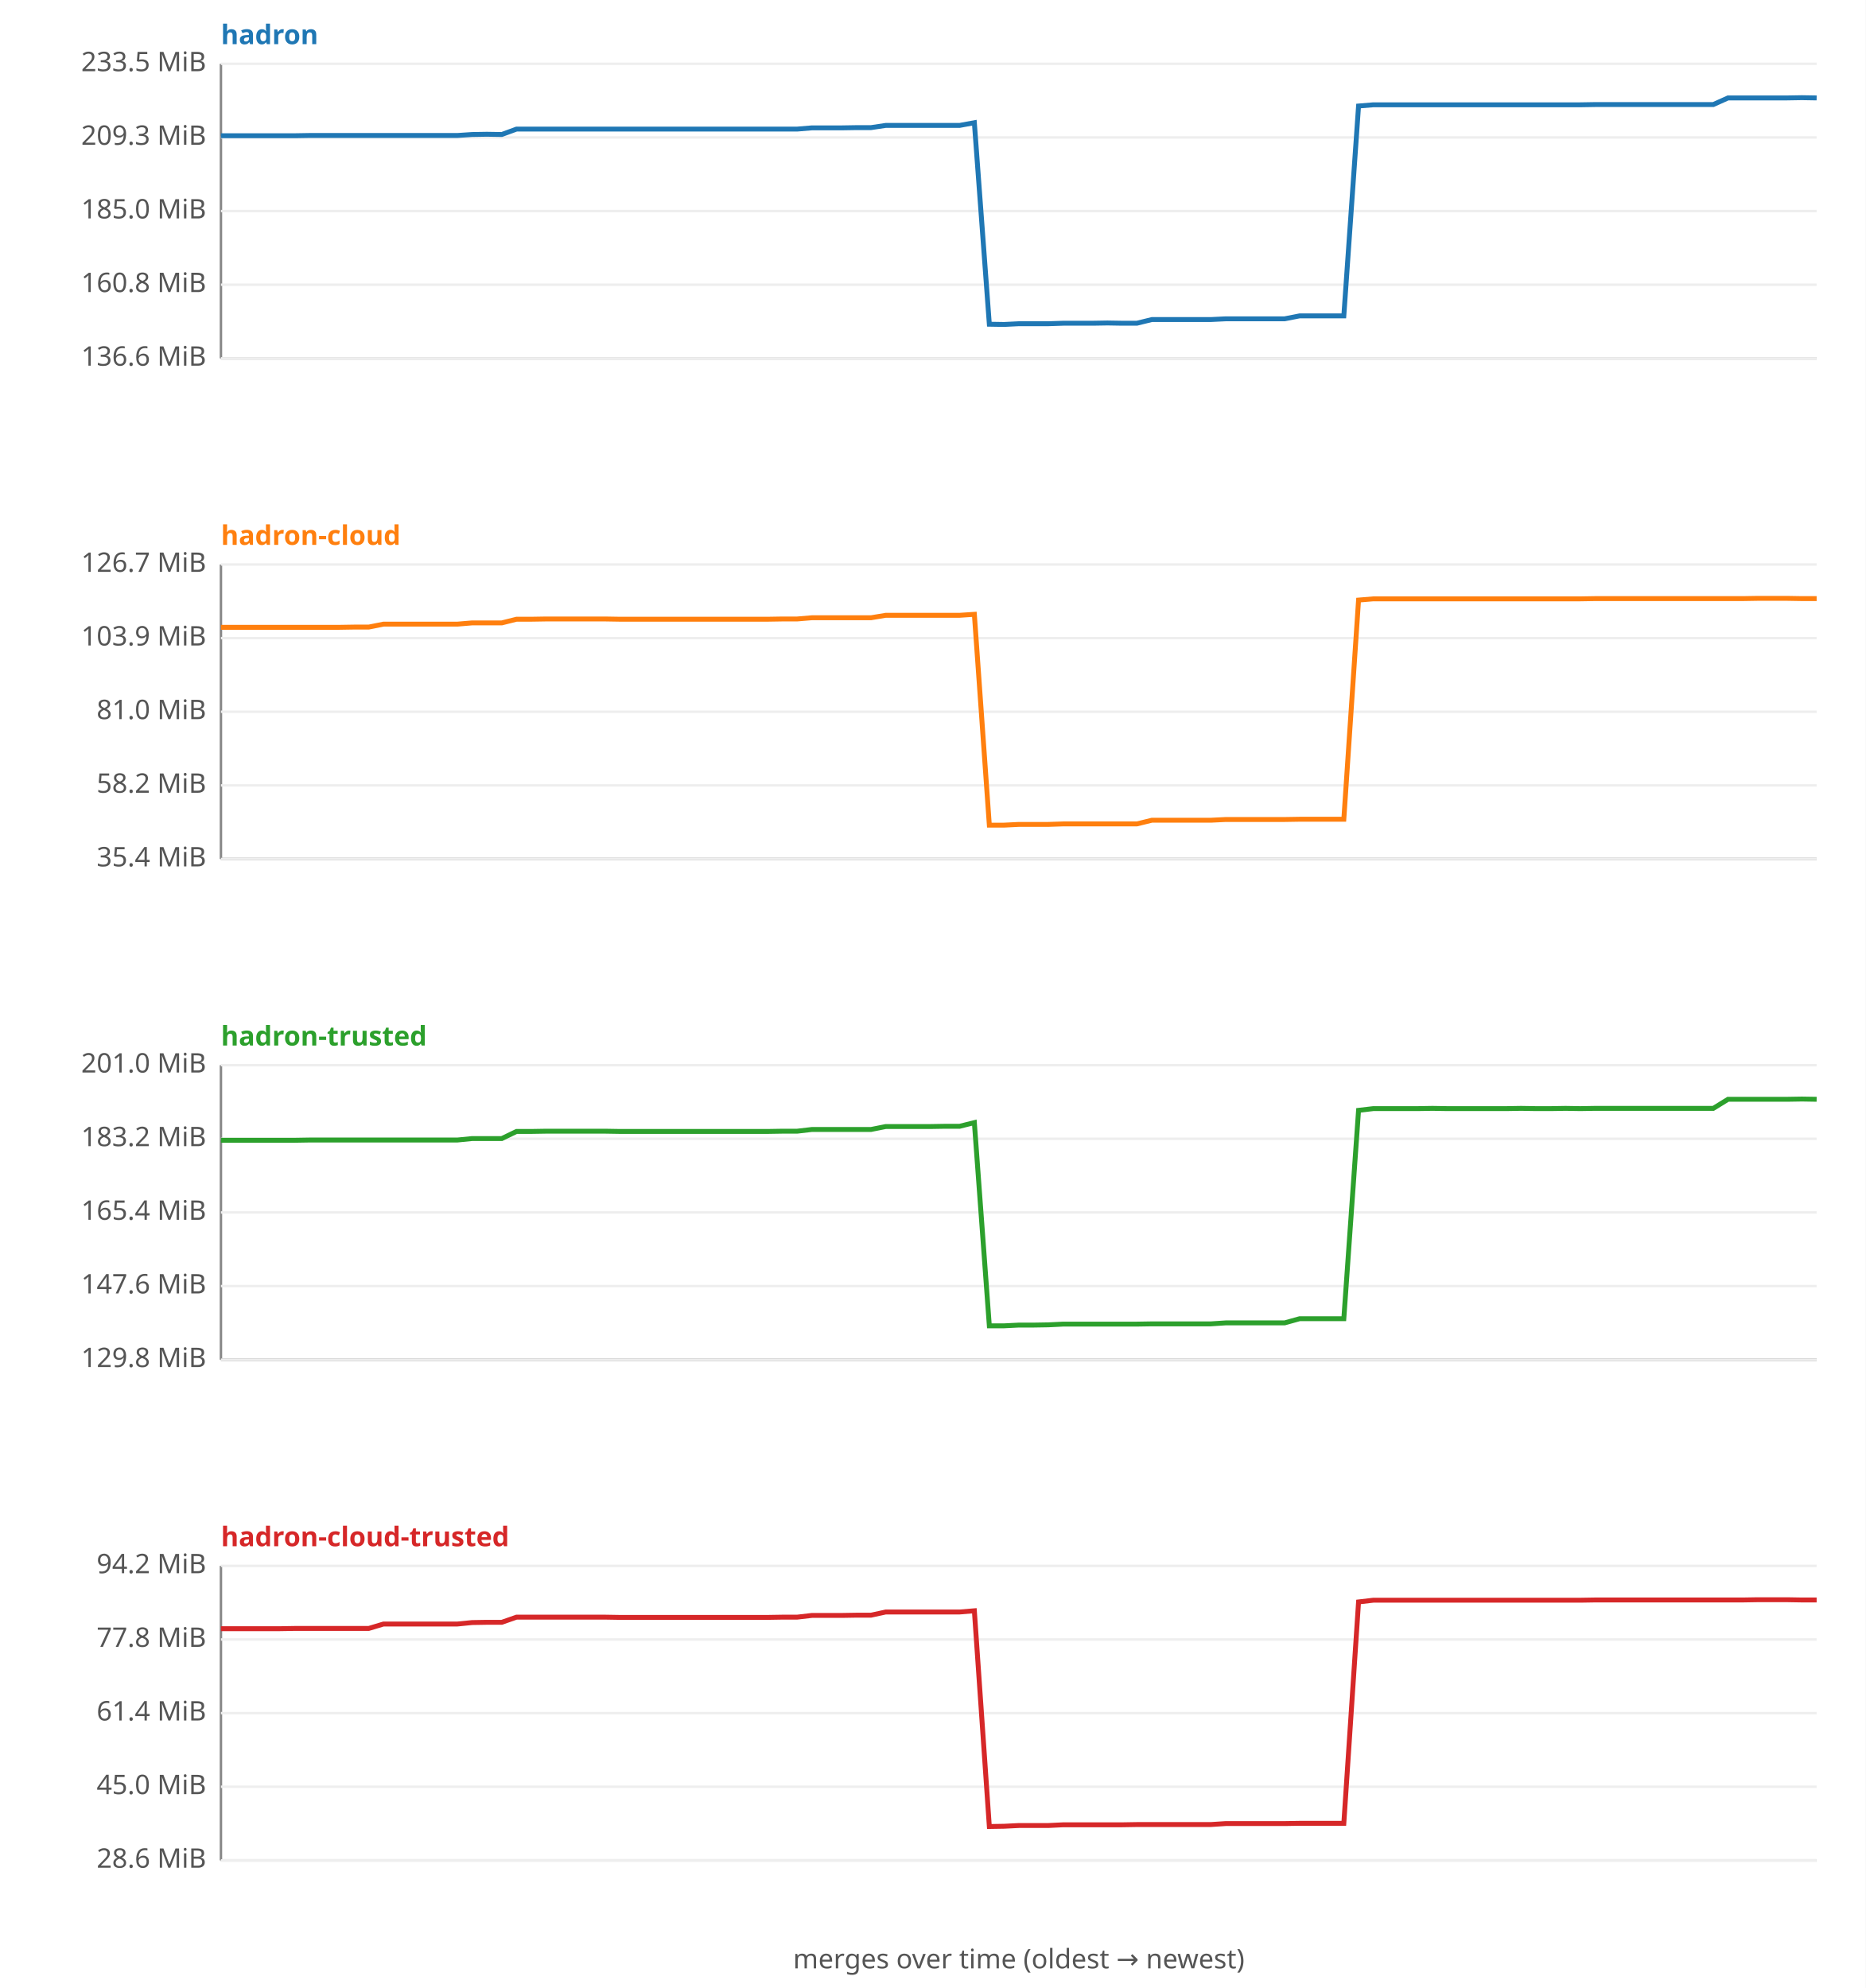
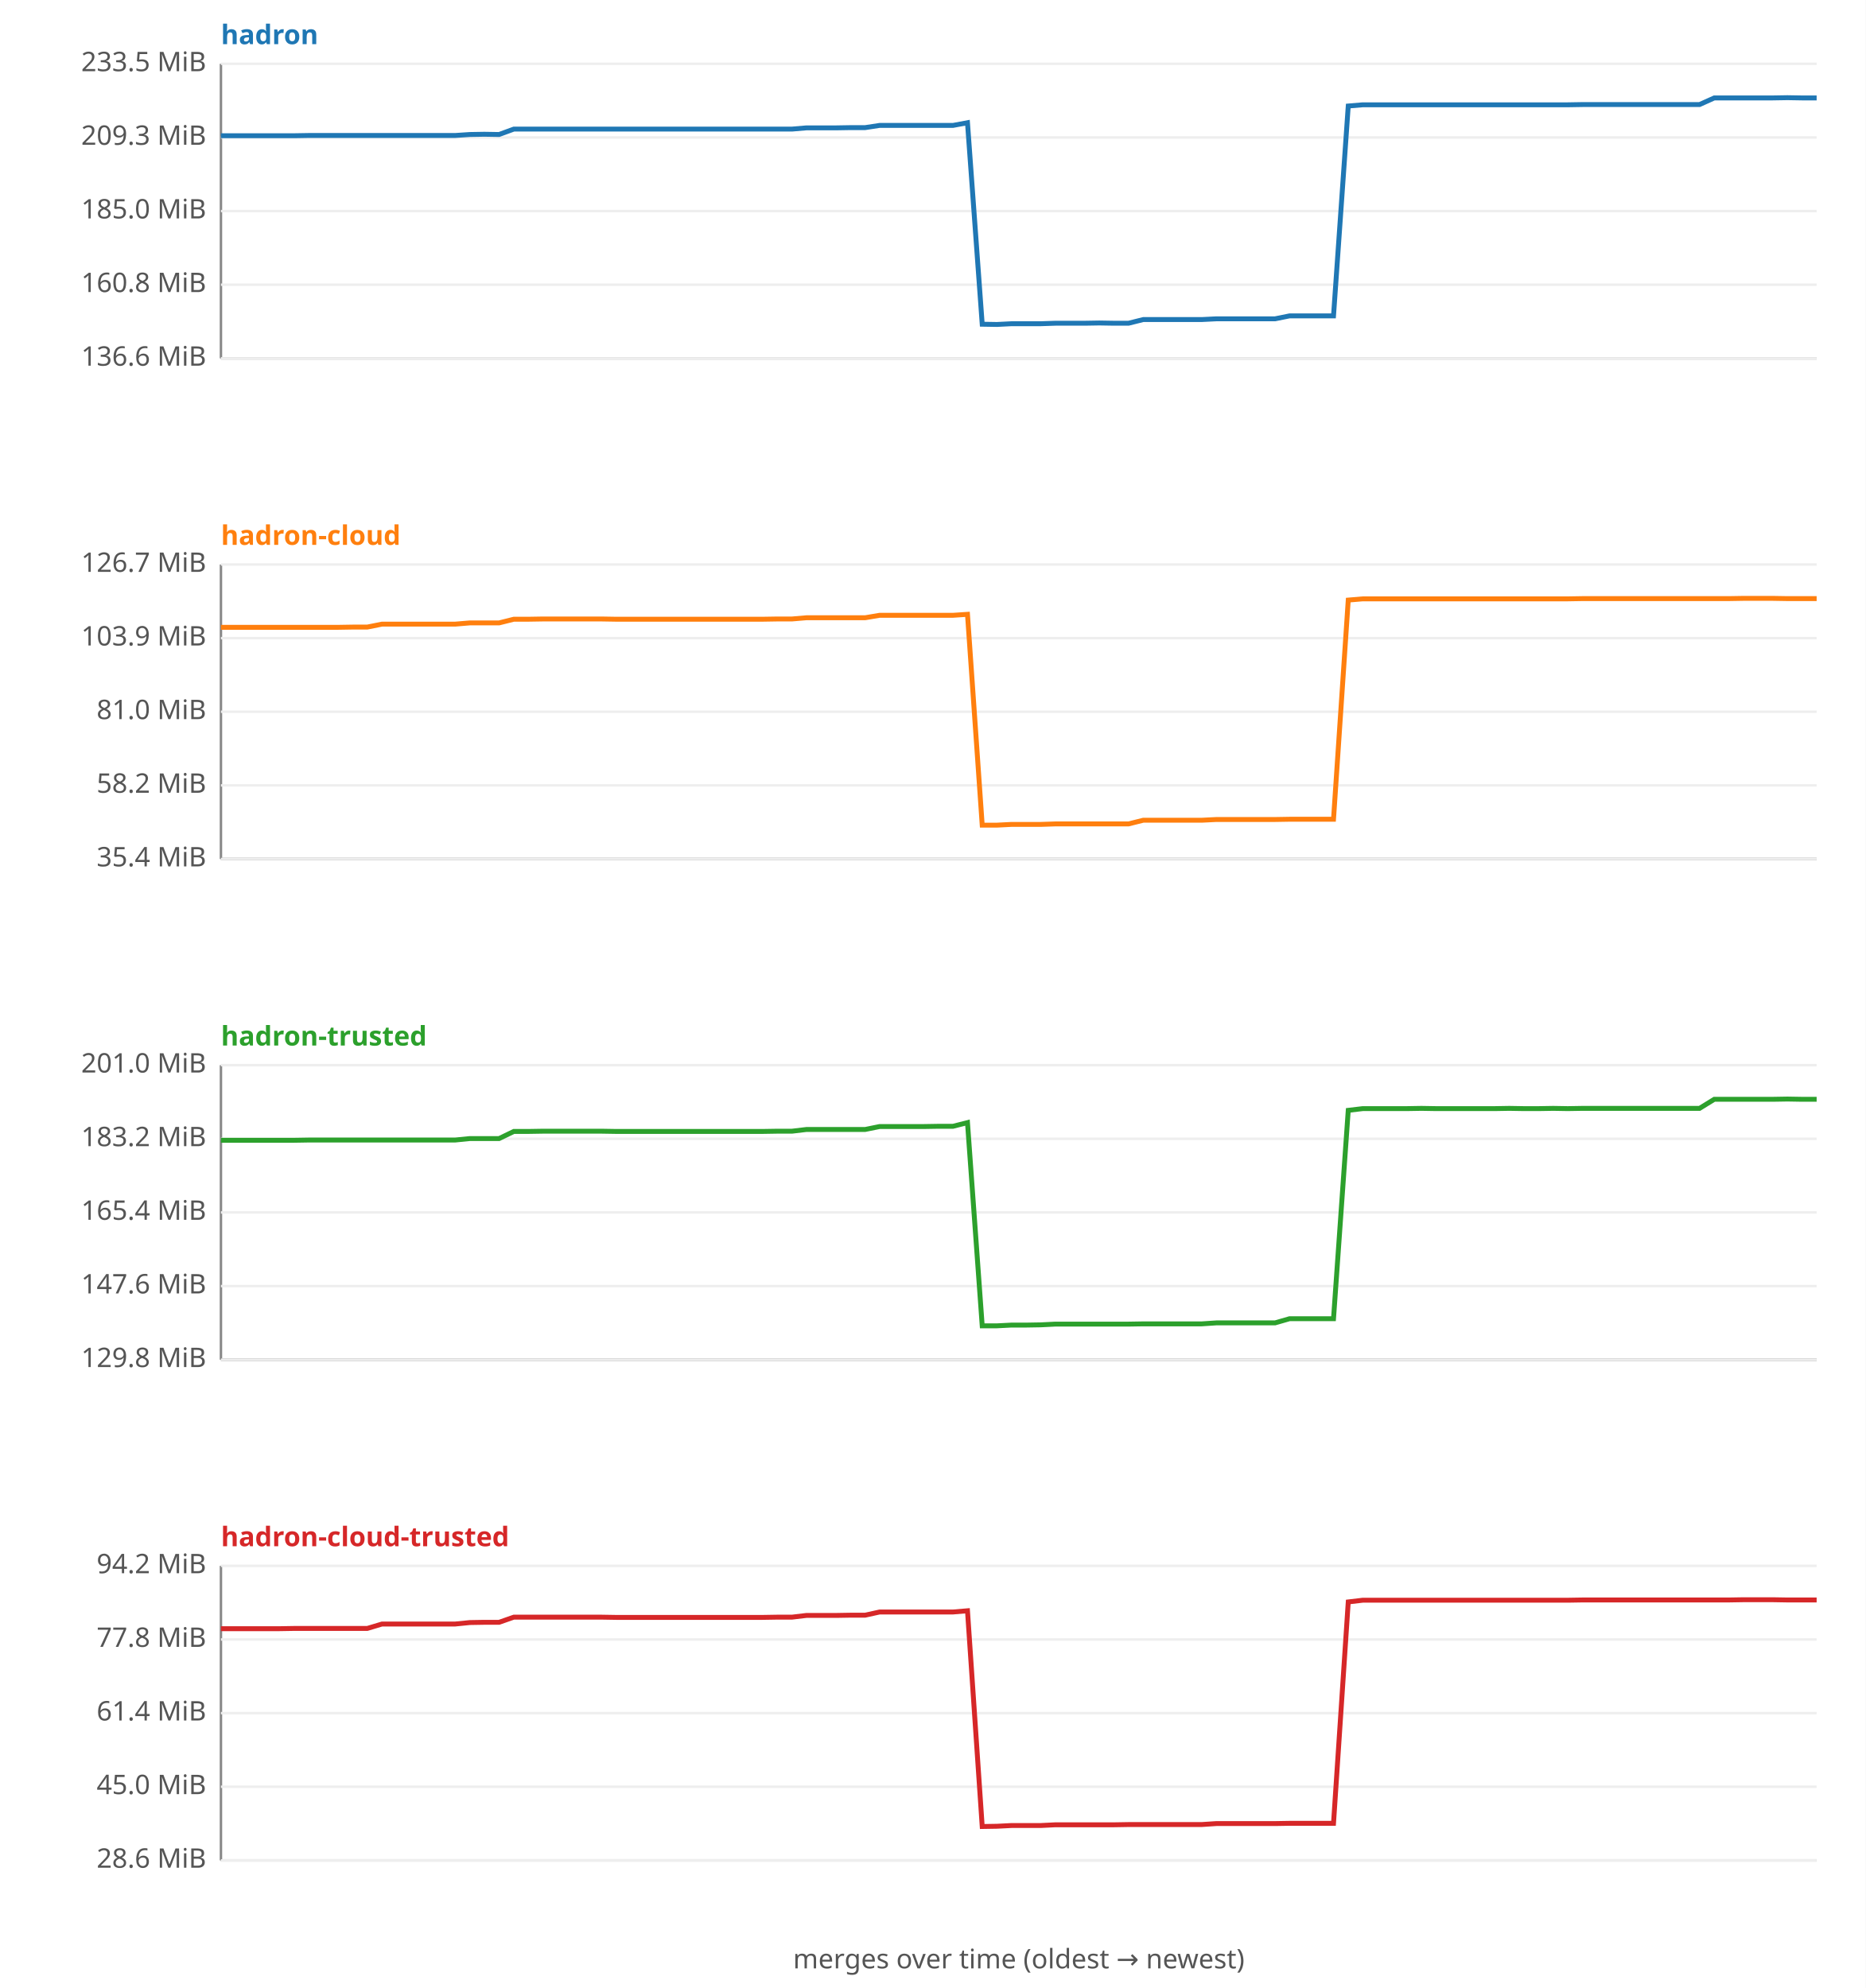
<svg xmlns="http://www.w3.org/2000/svg" width="760" height="810" viewBox="0 0 760 810" font-family="sans-serif" font-size="11">
  <rect width="760" height="810" fill="#ffffff" />
  <text x="90" y="18" fill="#1f77b4" font-weight="bold">hadron</text>
  <line x1="90" y1="26" x2="90" y2="146" stroke="#888" />
  <line x1="90" y1="146" x2="740" y2="146" stroke="#888" />
  <line x1="90" y1="146.0" x2="740" y2="146.0" stroke="#eee" />
  <text x="84" y="149.0" text-anchor="end" fill="#555">136.6 MiB</text>
  <line x1="90" y1="116.0" x2="740" y2="116.0" stroke="#eee" />
  <text x="84" y="119.0" text-anchor="end" fill="#555">160.8 MiB</text>
  <line x1="90" y1="86.0" x2="740" y2="86.0" stroke="#eee" />
  <text x="84" y="89.0" text-anchor="end" fill="#555">185.0 MiB</text>
  <line x1="90" y1="56.0" x2="740" y2="56.0" stroke="#eee" />
  <text x="84" y="59.0" text-anchor="end" fill="#555">209.3 MiB</text>
  <line x1="90" y1="26.0" x2="740" y2="26.0" stroke="#eee" />
  <text x="84" y="29.0" text-anchor="end" fill="#555">233.5 MiB</text>
-   <polyline fill="none" stroke="#1f77b4" stroke-width="2" points="90.0,55.3 96.0,55.3 102.0,55.3 108.1,55.3 114.1,55.3 120.1,55.3 126.1,55.2 132.1,55.2 138.1,55.2 144.2,55.2 150.2,55.2 156.2,55.2 162.2,55.2 168.2,55.2 174.3,55.2 180.3,55.2 186.3,55.2 192.3,54.8 198.3,54.7 204.4,54.8 210.4,52.6 216.4,52.6 222.4,52.6 228.4,52.6 234.4,52.6 240.5,52.6 246.5,52.6 252.5,52.6 258.5,52.6 264.5,52.6 270.6,52.6 276.6,52.6 282.6,52.6 288.6,52.6 294.6,52.6 300.6,52.6 306.7,52.6 312.7,52.6 318.7,52.6 324.7,52.6 330.7,52.1 336.8,52.1 342.8,52.1 348.8,52.0 354.8,52.0 360.8,51.1 366.9,51.1 372.9,51.1 378.9,51.1 384.9,51.1 390.9,51.1 396.9,50.0 403.0,132.1 409.0,132.2 415.0,131.9 421.0,131.9 427.0,131.9 433.1,131.7 439.1,131.7 445.1,131.7 451.1,131.6 457.1,131.7 463.1,131.7 469.2,130.2 475.2,130.2 481.2,130.2 487.2,130.2 493.2,130.2 499.3,129.9 505.3,129.9 511.3,129.9 517.3,129.9 523.3,129.9 529.4,128.7 535.4,128.7 541.4,128.7 547.4,128.7 553.4,43.2 559.4,42.7 565.5,42.7 571.5,42.7 577.5,42.7 583.5,42.7 589.5,42.7 595.6,42.7 601.6,42.7 607.6,42.7 613.6,42.7 619.6,42.7 625.6,42.7 631.7,42.7 637.7,42.7 643.7,42.7 649.7,42.6 655.7,42.6 661.8,42.6 667.8,42.6 673.8,42.6 679.8,42.6 685.8,42.6 691.9,42.6 697.9,42.6 703.9,39.9 709.9,39.9 715.9,39.9 721.9,39.9 728.0,39.9 734.0,39.8 740.0,39.9 " />
+   <polyline fill="none" stroke="#1f77b4" stroke-width="2" points="90.0,55.3 96.0,55.3 101.9,55.3 107.9,55.3 113.9,55.3 119.8,55.3 125.8,55.2 131.7,55.2 137.7,55.2 143.7,55.2 149.6,55.2 155.6,55.2 161.6,55.2 167.5,55.2 173.5,55.2 179.4,55.2 185.4,55.2 191.4,54.8 197.3,54.7 203.3,54.8 209.3,52.6 215.2,52.6 221.2,52.6 227.2,52.6 233.1,52.6 239.1,52.6 245.0,52.6 251.0,52.6 257.0,52.6 262.9,52.6 268.9,52.6 274.9,52.6 280.8,52.6 286.8,52.6 292.8,52.6 298.7,52.6 304.7,52.6 310.6,52.6 316.6,52.6 322.6,52.6 328.5,52.1 334.5,52.1 340.5,52.1 346.4,52.0 352.4,52.0 358.3,51.1 364.3,51.1 370.3,51.1 376.2,51.1 382.2,51.1 388.2,51.1 394.1,50.0 400.1,132.1 406.1,132.2 412.0,131.9 418.0,131.9 423.9,131.9 429.9,131.7 435.9,131.7 441.8,131.7 447.8,131.6 453.8,131.7 459.7,131.7 465.7,130.2 471.7,130.2 477.6,130.2 483.6,130.2 489.5,130.2 495.5,129.9 501.5,129.9 507.4,129.9 513.4,129.9 519.4,129.9 525.3,128.7 531.3,128.7 537.2,128.7 543.2,128.7 549.2,43.2 555.1,42.7 561.1,42.7 567.1,42.7 573.0,42.7 579.0,42.7 585.0,42.7 590.9,42.7 596.9,42.7 602.8,42.7 608.8,42.7 614.8,42.7 620.7,42.7 626.7,42.7 632.7,42.7 638.6,42.7 644.6,42.6 650.6,42.6 656.5,42.6 662.5,42.6 668.4,42.6 674.4,42.6 680.4,42.6 686.3,42.6 692.3,42.6 698.3,39.9 704.2,39.9 710.2,39.9 716.1,39.9 722.1,39.9 728.1,39.8 734.0,39.9 740.0,39.9 " />
  <text x="90" y="222" fill="#ff7f0e" font-weight="bold">hadron-cloud</text>
  <line x1="90" y1="230" x2="90" y2="350" stroke="#888" />
  <line x1="90" y1="350" x2="740" y2="350" stroke="#888" />
  <line x1="90" y1="350.0" x2="740" y2="350.0" stroke="#eee" />
  <text x="84" y="353.0" text-anchor="end" fill="#555">35.4 MiB</text>
  <line x1="90" y1="320.0" x2="740" y2="320.0" stroke="#eee" />
  <text x="84" y="323.0" text-anchor="end" fill="#555">58.2 MiB</text>
  <line x1="90" y1="290.0" x2="740" y2="290.0" stroke="#eee" />
  <text x="84" y="293.0" text-anchor="end" fill="#555">81.0 MiB</text>
  <line x1="90" y1="260.0" x2="740" y2="260.0" stroke="#eee" />
  <text x="84" y="263.0" text-anchor="end" fill="#555">103.9 MiB</text>
  <line x1="90" y1="230.0" x2="740" y2="230.0" stroke="#eee" />
  <text x="84" y="233.0" text-anchor="end" fill="#555">126.7 MiB</text>
-   <polyline fill="none" stroke="#ff7f0e" stroke-width="2" points="90.0,255.6 96.0,255.6 102.0,255.6 108.1,255.6 114.1,255.6 120.1,255.6 126.1,255.6 132.1,255.6 138.1,255.6 144.2,255.5 150.2,255.5 156.2,254.3 162.2,254.3 168.2,254.3 174.3,254.3 180.3,254.3 186.3,254.3 192.3,253.8 198.3,253.8 204.4,253.8 210.4,252.3 216.4,252.3 222.4,252.2 228.4,252.2 234.4,252.2 240.5,252.2 246.5,252.2 252.5,252.3 258.5,252.3 264.5,252.3 270.6,252.3 276.6,252.3 282.6,252.3 288.6,252.3 294.6,252.3 300.6,252.3 306.7,252.3 312.7,252.3 318.7,252.2 324.7,252.2 330.7,251.7 336.8,251.7 342.8,251.7 348.8,251.7 354.8,251.7 360.8,250.7 366.9,250.7 372.9,250.7 378.9,250.7 384.9,250.7 390.9,250.7 396.9,250.3 403.0,336.2 409.0,336.2 415.0,335.9 421.0,335.9 427.0,335.9 433.1,335.7 439.1,335.7 445.1,335.7 451.1,335.7 457.1,335.7 463.1,335.7 469.2,334.2 475.2,334.2 481.2,334.2 487.2,334.2 493.2,334.2 499.3,333.9 505.3,333.9 511.3,333.9 517.3,333.9 523.3,333.9 529.4,333.8 535.4,333.8 541.4,333.8 547.4,333.8 553.4,244.5 559.4,244.0 565.5,244.0 571.5,244.0 577.5,244.0 583.5,244.0 589.5,244.0 595.6,244.0 601.6,244.0 607.6,244.0 613.6,244.0 619.6,244.0 625.6,244.0 631.7,244.0 637.7,244.0 643.7,244.0 649.7,243.9 655.7,243.9 661.8,243.9 667.8,243.9 673.8,243.9 679.8,243.9 685.8,243.9 691.9,243.9 697.9,243.9 703.9,243.9 709.9,243.9 715.9,243.8 721.9,243.8 728.0,243.8 734.0,243.9 740.0,243.9 " />
+   <polyline fill="none" stroke="#ff7f0e" stroke-width="2" points="90.0,255.6 96.0,255.6 101.9,255.6 107.9,255.6 113.9,255.6 119.8,255.6 125.8,255.6 131.7,255.6 137.7,255.6 143.7,255.5 149.6,255.5 155.6,254.3 161.6,254.3 167.5,254.3 173.5,254.3 179.4,254.3 185.4,254.3 191.4,253.8 197.3,253.8 203.3,253.8 209.3,252.3 215.2,252.3 221.2,252.2 227.2,252.2 233.1,252.2 239.1,252.2 245.0,252.2 251.0,252.3 257.0,252.3 262.9,252.3 268.9,252.3 274.9,252.3 280.8,252.3 286.8,252.3 292.8,252.3 298.7,252.3 304.7,252.3 310.6,252.3 316.6,252.2 322.6,252.2 328.5,251.7 334.5,251.7 340.5,251.7 346.4,251.7 352.4,251.7 358.3,250.7 364.3,250.7 370.3,250.7 376.2,250.7 382.2,250.7 388.2,250.7 394.1,250.3 400.1,336.2 406.1,336.2 412.0,335.9 418.0,335.9 423.9,335.9 429.9,335.7 435.9,335.7 441.8,335.7 447.8,335.7 453.8,335.7 459.7,335.7 465.7,334.2 471.7,334.2 477.6,334.2 483.6,334.2 489.5,334.2 495.5,333.9 501.5,333.9 507.4,333.9 513.4,333.9 519.4,333.9 525.3,333.8 531.3,333.8 537.2,333.8 543.2,333.8 549.2,244.5 555.1,244.0 561.1,244.0 567.1,244.0 573.0,244.0 579.0,244.0 585.0,244.0 590.9,244.0 596.9,244.0 602.8,244.0 608.8,244.0 614.8,244.0 620.7,244.0 626.7,244.0 632.7,244.0 638.6,244.0 644.6,243.9 650.6,243.9 656.5,243.9 662.5,243.9 668.4,243.9 674.4,243.9 680.4,243.9 686.3,243.9 692.3,243.9 698.3,243.9 704.2,243.9 710.2,243.8 716.1,243.8 722.1,243.8 728.1,243.9 734.0,243.9 740.0,243.9 " />
  <text x="90" y="426" fill="#2ca02c" font-weight="bold">hadron-trusted</text>
  <line x1="90" y1="434" x2="90" y2="554" stroke="#888" />
  <line x1="90" y1="554" x2="740" y2="554" stroke="#888" />
  <line x1="90" y1="554.0" x2="740" y2="554.0" stroke="#eee" />
  <text x="84" y="557.0" text-anchor="end" fill="#555">129.8 MiB</text>
  <line x1="90" y1="524.0" x2="740" y2="524.0" stroke="#eee" />
  <text x="84" y="527.0" text-anchor="end" fill="#555">147.6 MiB</text>
  <line x1="90" y1="494.0" x2="740" y2="494.0" stroke="#eee" />
  <text x="84" y="497.0" text-anchor="end" fill="#555">165.4 MiB</text>
  <line x1="90" y1="464.0" x2="740" y2="464.0" stroke="#eee" />
  <text x="84" y="467.0" text-anchor="end" fill="#555">183.2 MiB</text>
  <line x1="90" y1="434.0" x2="740" y2="434.0" stroke="#eee" />
  <text x="84" y="437.0" text-anchor="end" fill="#555">201.0 MiB</text>
-   <polyline fill="none" stroke="#2ca02c" stroke-width="2" points="90.0,464.6 96.0,464.6 102.0,464.6 108.1,464.6 114.1,464.6 120.1,464.6 126.1,464.5 132.1,464.5 138.1,464.5 144.2,464.5 150.2,464.5 156.2,464.5 162.2,464.5 168.2,464.5 174.3,464.5 180.3,464.5 186.3,464.5 192.3,463.9 198.3,463.9 204.4,463.9 210.4,461.0 216.4,461.0 222.4,460.9 228.4,460.9 234.4,460.9 240.5,460.9 246.5,460.9 252.5,461.0 258.5,461.0 264.5,461.0 270.6,461.0 276.6,461.0 282.6,461.0 288.6,461.0 294.6,461.0 300.6,461.0 306.7,461.0 312.7,461.0 318.7,460.9 324.7,460.9 330.7,460.2 336.8,460.2 342.8,460.2 348.8,460.2 354.8,460.2 360.8,459.0 366.9,459.0 372.9,459.0 378.9,459.0 384.9,458.9 390.9,458.9 396.9,457.4 403.0,540.2 409.0,540.2 415.0,539.9 421.0,539.9 427.0,539.8 433.1,539.5 439.1,539.5 445.1,539.5 451.1,539.5 457.1,539.5 463.1,539.5 469.2,539.4 475.2,539.4 481.2,539.4 487.2,539.4 493.2,539.4 499.3,539.0 505.3,539.0 511.3,539.0 517.3,539.0 523.3,539.0 529.4,537.3 535.4,537.3 541.4,537.3 547.4,537.3 553.4,452.4 559.4,451.7 565.5,451.7 571.5,451.7 577.5,451.7 583.5,451.6 589.5,451.7 595.6,451.7 601.6,451.7 607.6,451.7 613.6,451.7 619.6,451.6 625.6,451.7 631.7,451.7 637.7,451.6 643.7,451.7 649.7,451.6 655.7,451.6 661.8,451.6 667.8,451.6 673.8,451.6 679.8,451.6 685.8,451.6 691.9,451.6 697.9,451.6 703.9,447.9 709.9,447.9 715.9,447.9 721.9,447.9 728.0,447.9 734.0,447.8 740.0,447.9 " />
+   <polyline fill="none" stroke="#2ca02c" stroke-width="2" points="90.0,464.6 96.0,464.6 101.9,464.6 107.9,464.6 113.9,464.6 119.8,464.6 125.8,464.5 131.7,464.5 137.7,464.5 143.7,464.5 149.6,464.5 155.6,464.5 161.6,464.5 167.5,464.5 173.5,464.5 179.4,464.5 185.4,464.5 191.4,463.9 197.3,463.9 203.3,463.9 209.3,461.0 215.2,461.0 221.2,460.9 227.2,460.9 233.1,460.9 239.1,460.9 245.0,460.9 251.0,461.0 257.0,461.0 262.9,461.0 268.9,461.0 274.9,461.0 280.8,461.0 286.8,461.0 292.8,461.0 298.7,461.0 304.7,461.0 310.6,461.0 316.6,460.9 322.6,460.9 328.5,460.2 334.5,460.2 340.5,460.2 346.4,460.2 352.4,460.2 358.3,459.0 364.3,459.0 370.3,459.0 376.2,459.0 382.2,458.9 388.2,458.9 394.1,457.4 400.1,540.2 406.1,540.2 412.0,539.9 418.0,539.9 423.9,539.8 429.9,539.5 435.9,539.5 441.8,539.5 447.8,539.5 453.8,539.5 459.7,539.5 465.7,539.4 471.7,539.4 477.6,539.4 483.6,539.4 489.5,539.4 495.5,539.0 501.5,539.0 507.4,539.0 513.4,539.0 519.4,539.0 525.3,537.3 531.3,537.3 537.2,537.3 543.2,537.3 549.2,452.4 555.1,451.7 561.1,451.7 567.1,451.7 573.0,451.7 579.0,451.6 585.0,451.7 590.9,451.7 596.9,451.7 602.8,451.7 608.8,451.7 614.8,451.6 620.7,451.7 626.7,451.7 632.7,451.6 638.6,451.7 644.6,451.6 650.6,451.6 656.5,451.6 662.5,451.6 668.4,451.6 674.4,451.6 680.4,451.6 686.3,451.6 692.3,451.6 698.3,447.9 704.2,447.9 710.2,447.9 716.1,447.9 722.1,447.9 728.1,447.8 734.0,447.9 740.0,447.9 " />
  <text x="90" y="630" fill="#d62728" font-weight="bold">hadron-cloud-trusted</text>
  <line x1="90" y1="638" x2="90" y2="758" stroke="#888" />
  <line x1="90" y1="758" x2="740" y2="758" stroke="#888" />
  <line x1="90" y1="758.0" x2="740" y2="758.0" stroke="#eee" />
  <text x="84" y="761.0" text-anchor="end" fill="#555">28.6 MiB</text>
  <line x1="90" y1="728.0" x2="740" y2="728.0" stroke="#eee" />
  <text x="84" y="731.0" text-anchor="end" fill="#555">45.0 MiB</text>
  <line x1="90" y1="698.0" x2="740" y2="698.0" stroke="#eee" />
  <text x="84" y="701.0" text-anchor="end" fill="#555">61.4 MiB</text>
  <line x1="90" y1="668.0" x2="740" y2="668.0" stroke="#eee" />
  <text x="84" y="671.0" text-anchor="end" fill="#555">77.8 MiB</text>
  <line x1="90" y1="638.0" x2="740" y2="638.0" stroke="#eee" />
  <text x="84" y="641.0" text-anchor="end" fill="#555">94.2 MiB</text>
-   <polyline fill="none" stroke="#d62728" stroke-width="2" points="90.0,663.6 96.0,663.6 102.0,663.6 108.1,663.6 114.1,663.6 120.1,663.5 126.1,663.5 132.1,663.5 138.1,663.5 144.2,663.5 150.2,663.5 156.2,661.7 162.2,661.7 168.2,661.7 174.3,661.7 180.3,661.7 186.3,661.7 192.3,661.1 198.3,661.0 204.4,661.0 210.4,658.9 216.4,658.9 222.4,658.9 228.4,658.9 234.4,658.9 240.5,658.9 246.5,658.9 252.5,659.0 258.5,659.0 264.5,659.0 270.6,659.0 276.6,659.0 282.6,659.0 288.6,659.0 294.6,659.0 300.6,659.0 306.7,659.0 312.7,659.0 318.7,658.9 324.7,658.9 330.7,658.2 336.8,658.2 342.8,658.2 348.8,658.1 354.8,658.1 360.8,656.8 366.9,656.8 372.9,656.8 378.9,656.8 384.9,656.8 390.9,656.8 396.9,656.3 403.0,744.2 409.0,744.1 415.0,743.8 421.0,743.8 427.0,743.8 433.1,743.5 439.1,743.5 445.1,743.5 451.1,743.5 457.1,743.5 463.1,743.4 469.2,743.4 475.2,743.4 481.2,743.4 487.2,743.4 493.2,743.4 499.3,743.0 505.3,743.0 511.3,743.0 517.3,743.0 523.3,743.0 529.4,742.9 535.4,742.9 541.4,742.9 547.4,742.9 553.4,652.7 559.4,652.0 565.5,652.0 571.5,652.0 577.5,652.0 583.5,652.0 589.5,652.0 595.6,652.0 601.6,652.0 607.6,652.0 613.6,652.0 619.6,652.0 625.6,652.0 631.7,652.0 637.7,652.0 643.7,652.0 649.7,651.9 655.7,651.9 661.8,651.9 667.8,651.9 673.8,651.9 679.8,651.9 685.8,651.9 691.9,651.9 697.9,651.9 703.9,651.9 709.9,651.9 715.9,651.8 721.9,651.8 728.0,651.8 734.0,651.9 740.0,651.9 " />
+   <polyline fill="none" stroke="#d62728" stroke-width="2" points="90.0,663.6 96.0,663.6 101.9,663.6 107.9,663.6 113.9,663.6 119.8,663.5 125.8,663.5 131.7,663.5 137.7,663.5 143.7,663.5 149.6,663.5 155.6,661.7 161.6,661.7 167.5,661.7 173.5,661.7 179.4,661.7 185.4,661.7 191.4,661.1 197.3,661.0 203.3,661.0 209.3,658.9 215.2,658.9 221.2,658.9 227.2,658.9 233.1,658.9 239.1,658.9 245.0,658.9 251.0,659.0 257.0,659.0 262.9,659.0 268.9,659.0 274.9,659.0 280.8,659.0 286.8,659.0 292.8,659.0 298.7,659.0 304.7,659.0 310.6,659.0 316.6,658.9 322.6,658.9 328.5,658.2 334.5,658.2 340.5,658.2 346.4,658.1 352.4,658.1 358.3,656.8 364.3,656.8 370.3,656.8 376.2,656.8 382.2,656.8 388.2,656.8 394.1,656.3 400.1,744.2 406.1,744.1 412.0,743.8 418.0,743.8 423.9,743.8 429.9,743.5 435.9,743.5 441.8,743.5 447.8,743.5 453.8,743.5 459.7,743.4 465.7,743.4 471.7,743.4 477.6,743.4 483.6,743.4 489.5,743.4 495.5,743.0 501.5,743.0 507.4,743.0 513.4,743.0 519.4,743.0 525.3,742.9 531.3,742.9 537.2,742.9 543.2,742.9 549.2,652.7 555.1,652.0 561.1,652.0 567.1,652.0 573.0,652.0 579.0,652.0 585.0,652.0 590.9,652.0 596.9,652.0 602.8,652.0 608.8,652.0 614.8,652.0 620.7,652.0 626.7,652.0 632.7,652.0 638.6,652.0 644.6,651.9 650.6,651.9 656.5,651.9 662.5,651.9 668.4,651.9 674.4,651.9 680.4,651.9 686.3,651.9 692.3,651.9 698.3,651.9 704.2,651.9 710.2,651.8 716.1,651.8 722.1,651.8 728.1,651.9 734.0,651.9 740.0,651.9 " />
  <text x="415" y="802" text-anchor="middle" fill="#555">merges over time (oldest → newest)</text>
</svg>
